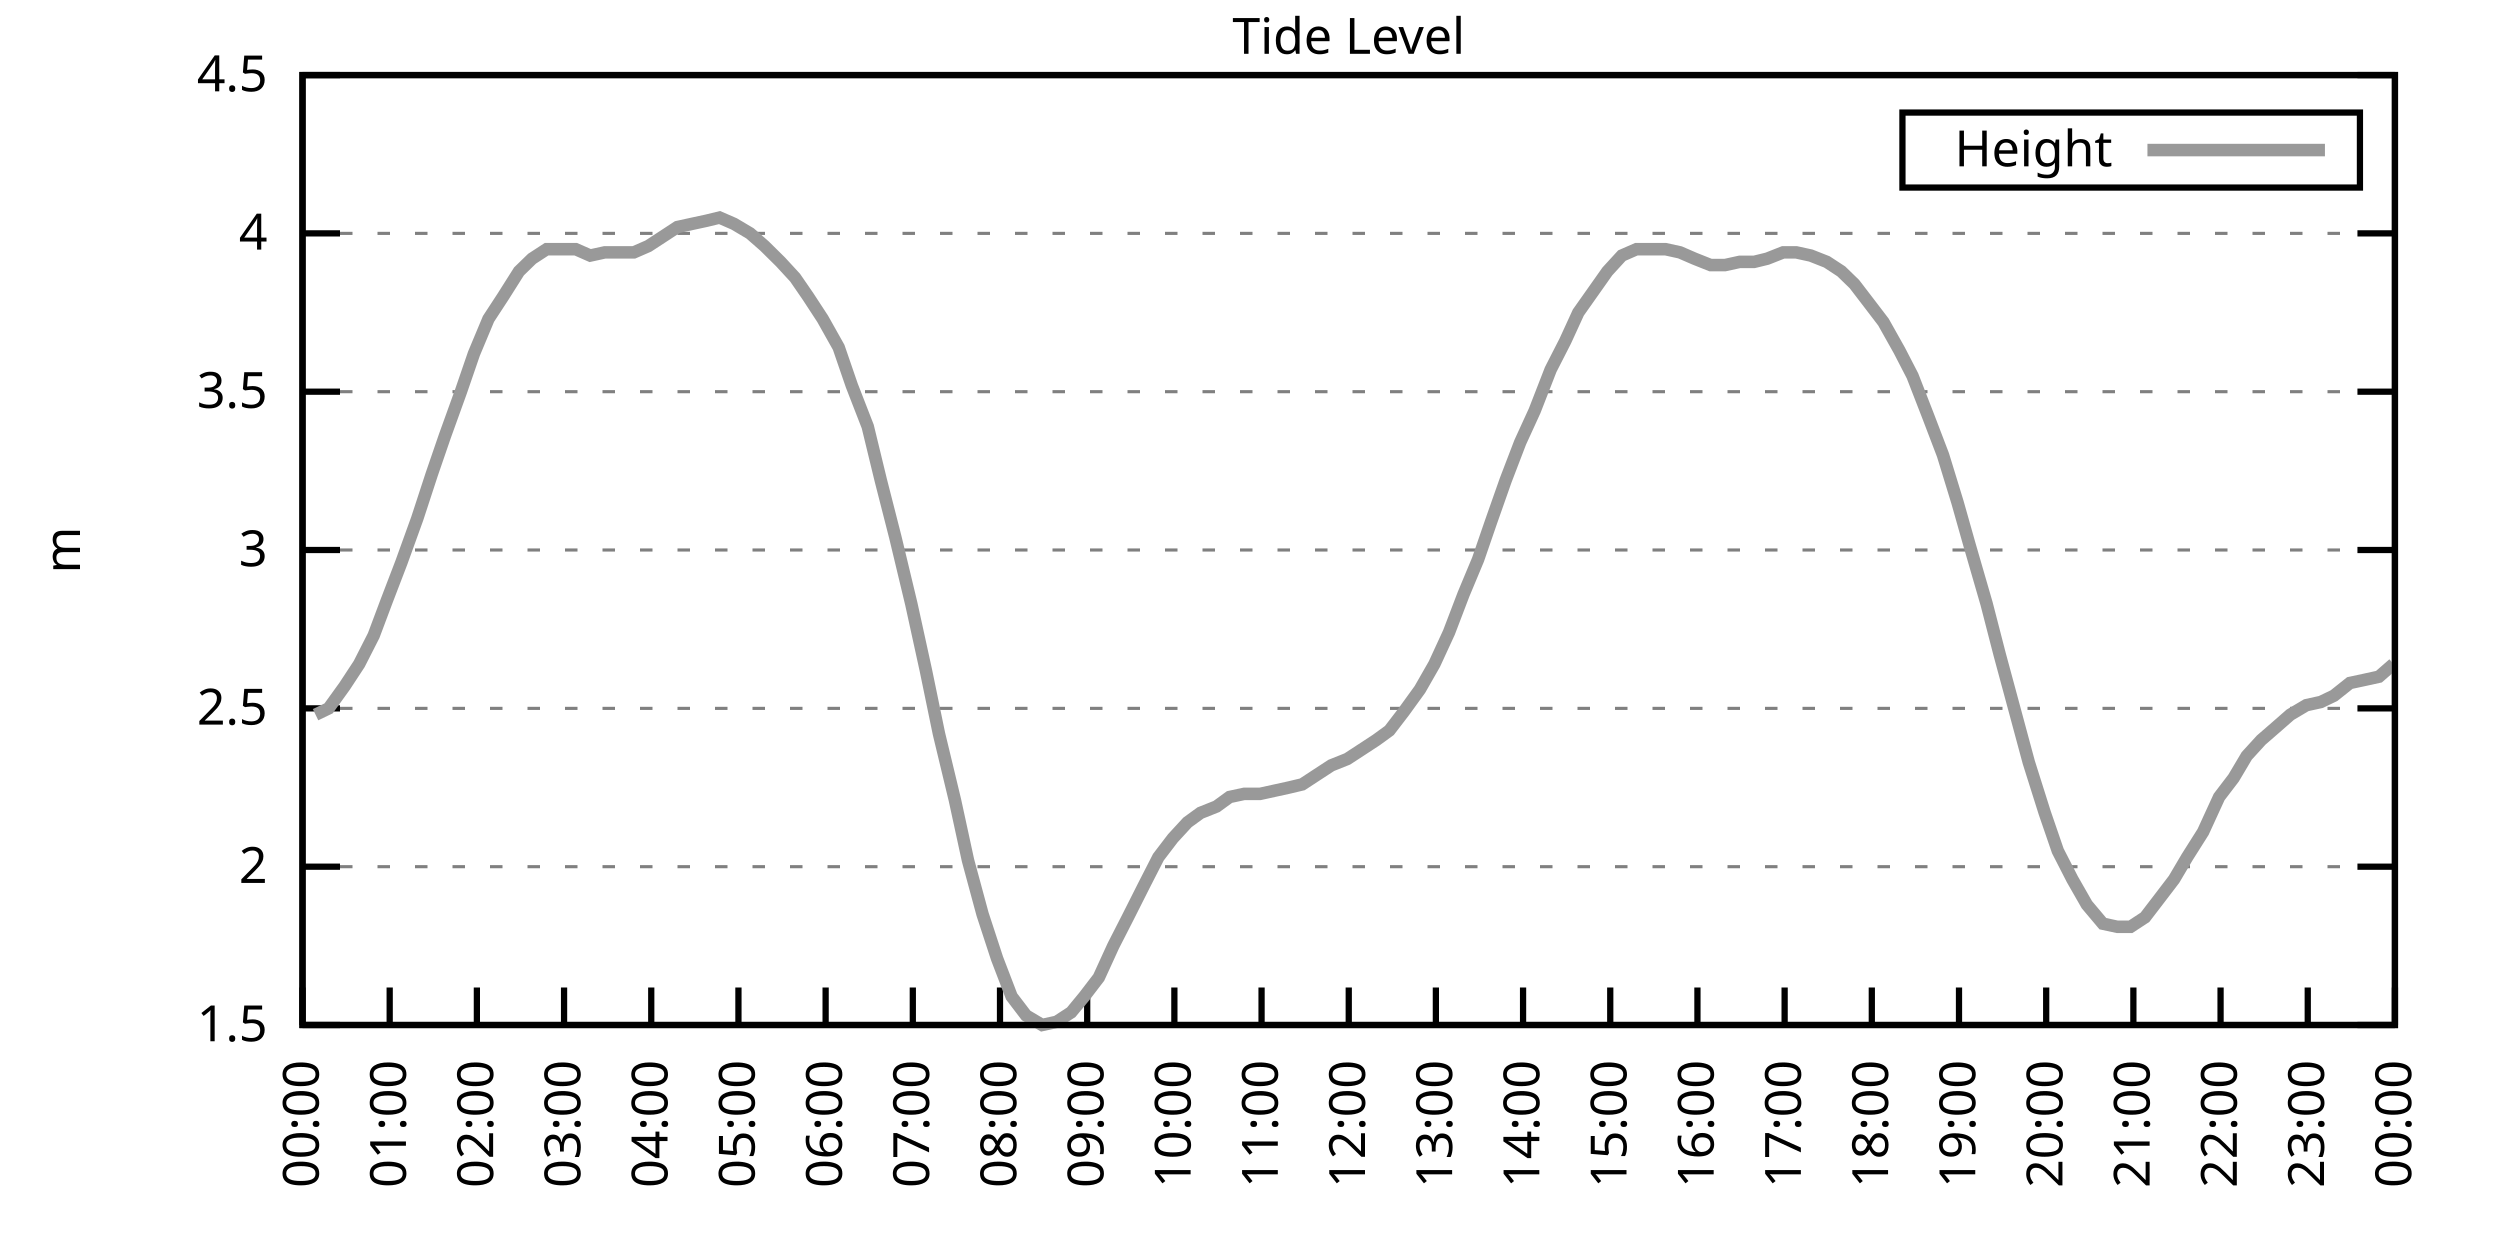
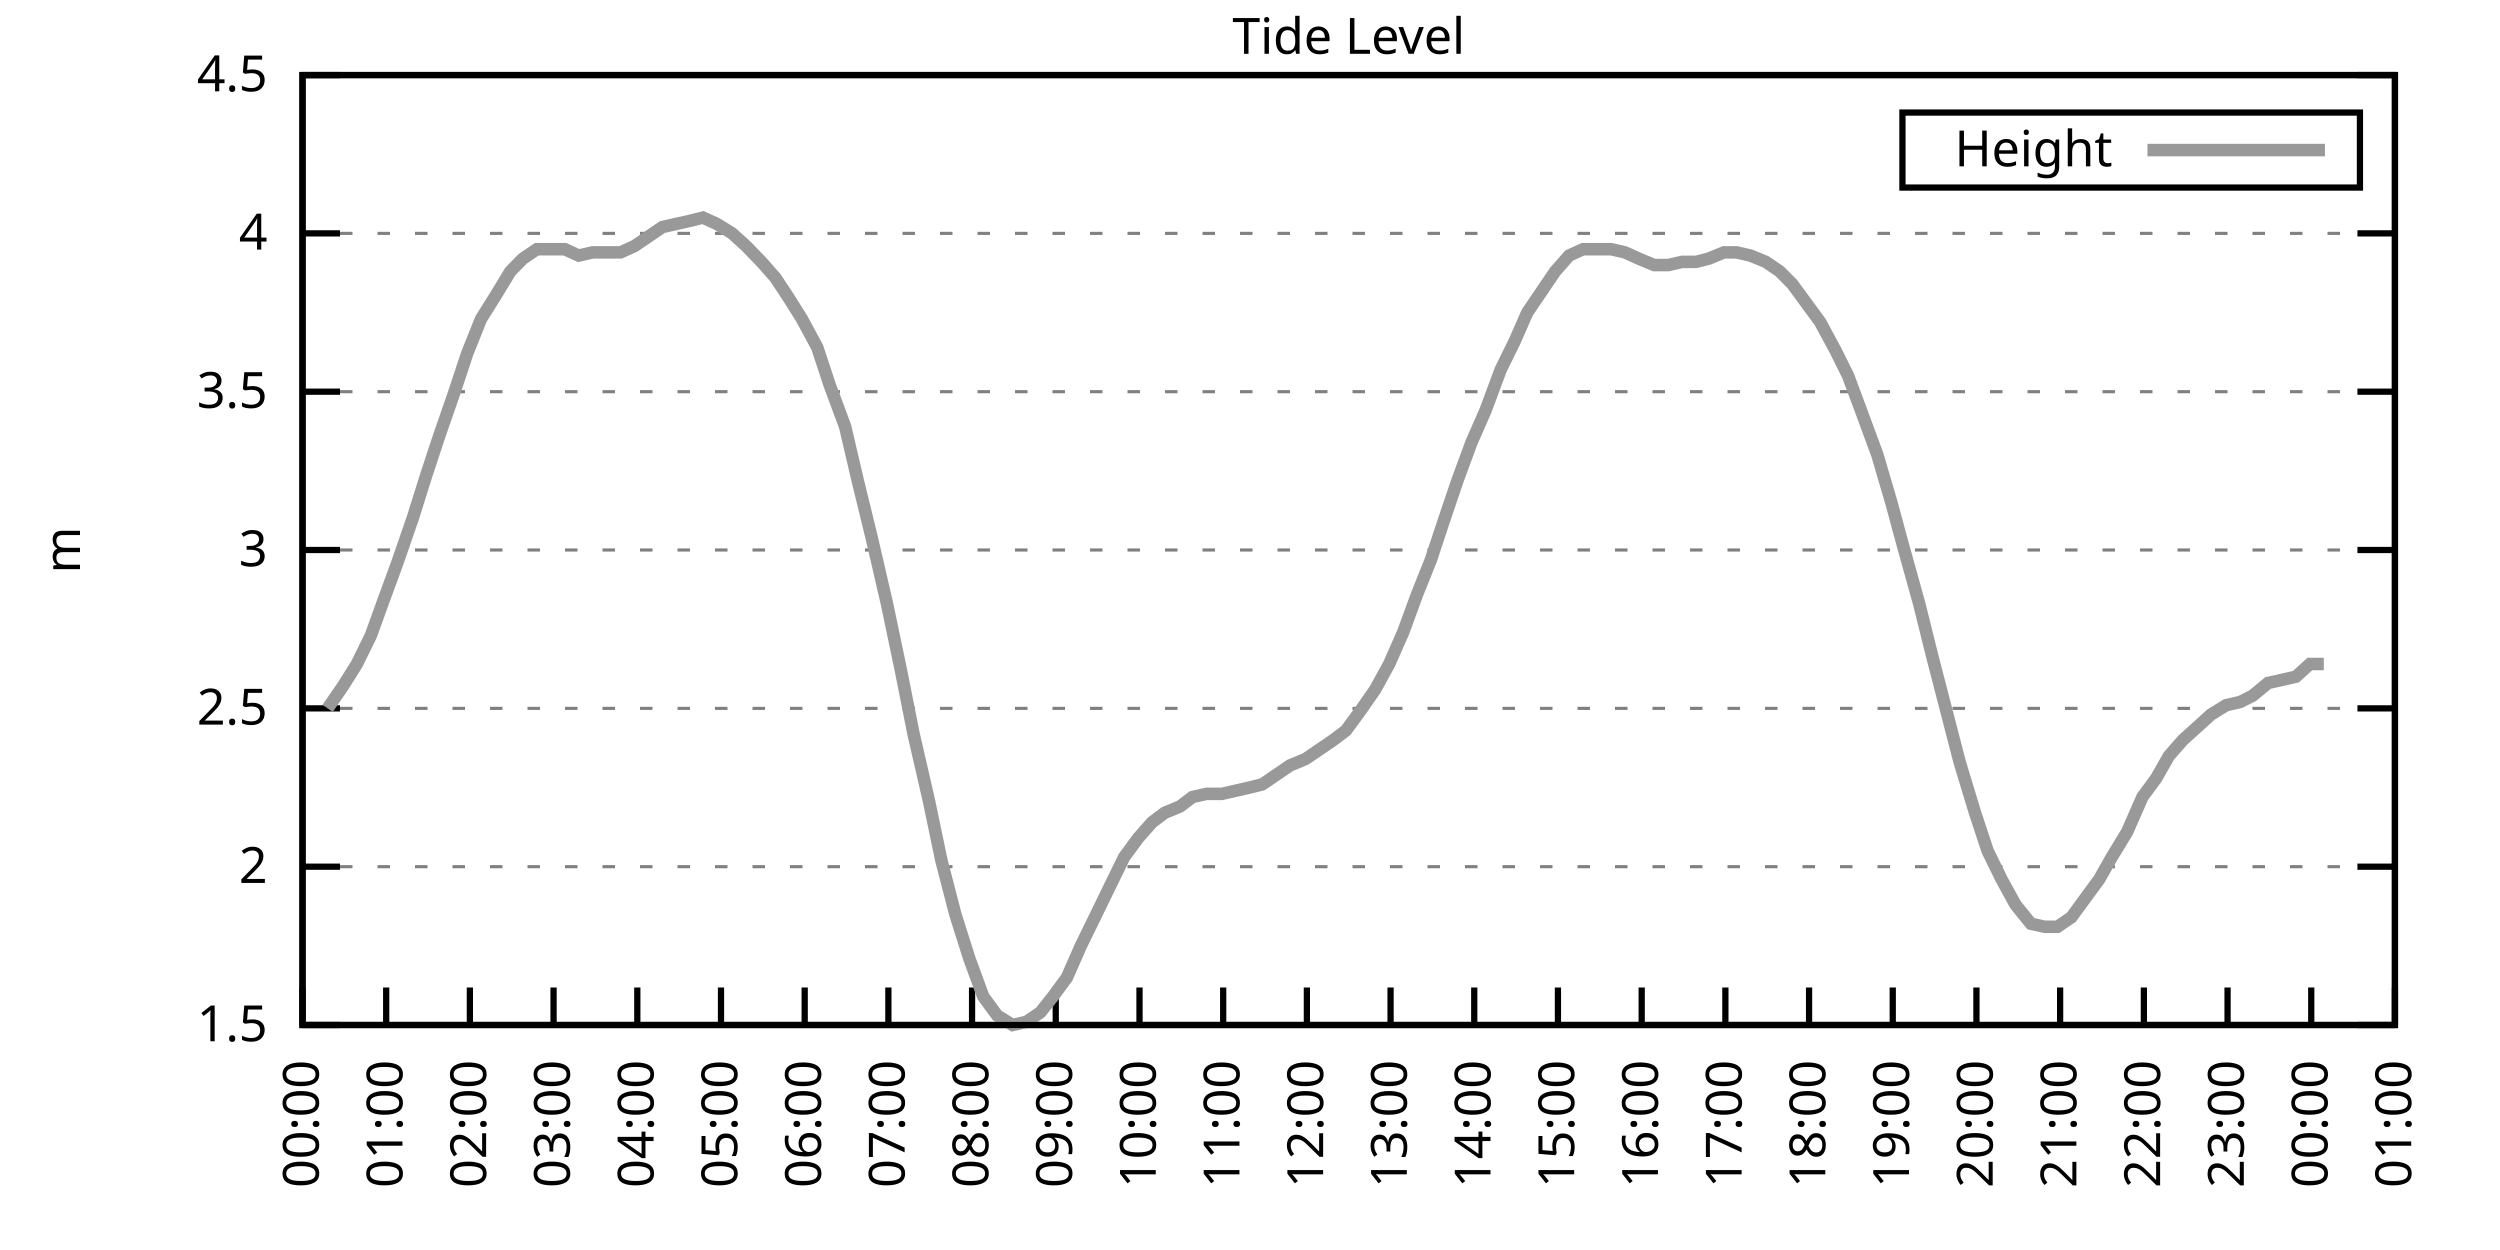
<svg xmlns="http://www.w3.org/2000/svg" xmlns:xlink="http://www.w3.org/1999/xlink" width="400" height="200" viewBox="0 0 400 200">
  <g id="gnuplot_canvas">
    <rect x="0" y="0" width="400" height="200" fill="none" />
    <defs>
      <circle id="gpDot" r="0.5" stroke-width="0.5" stroke="currentColor" />
      <path id="gpPt0" stroke-width="0.333" stroke="currentColor" d="M-1,0 h2 M0,-1 v2" />
      <path id="gpPt1" stroke-width="0.333" stroke="currentColor" d="M-1,-1 L1,1 M1,-1 L-1,1" />
      <path id="gpPt2" stroke-width="0.333" stroke="currentColor" d="M-1,0 L1,0 M0,-1 L0,1 M-1,-1 L1,1 M-1,1 L1,-1" />
      <rect id="gpPt3" stroke-width="0.333" stroke="currentColor" x="-1" y="-1" width="2" height="2" />
      <rect id="gpPt4" stroke-width="0.333" stroke="currentColor" fill="currentColor" x="-1" y="-1" width="2" height="2" />
      <circle id="gpPt5" stroke-width="0.333" stroke="currentColor" cx="0" cy="0" r="1" />
      <use xlink:href="#gpPt5" id="gpPt6" fill="currentColor" stroke="none" />
      <path id="gpPt7" stroke-width="0.333" stroke="currentColor" d="M0,-1.33 L-1.33,0.67 L1.33,0.67 z" />
      <use xlink:href="#gpPt7" id="gpPt8" fill="currentColor" stroke="none" />
      <use xlink:href="#gpPt7" id="gpPt9" stroke="currentColor" transform="rotate(180)" />
      <use xlink:href="#gpPt9" id="gpPt10" fill="currentColor" stroke="none" />
      <use xlink:href="#gpPt3" id="gpPt11" stroke="currentColor" transform="rotate(45)" />
      <use xlink:href="#gpPt11" id="gpPt12" fill="currentColor" stroke="none" />
      <path id="gpPt13" stroke-width="0.333" stroke="currentColor" d="M0,1.330 L1.265,0.411 L0.782,-1.067 L-0.782,-1.076 L-1.265,0.411 z" />
      <use xlink:href="#gpPt13" id="gpPt14" fill="currentColor" stroke="none" />
      <filter id="textbox" filterUnits="objectBoundingBox" x="0" y="0" height="1" width="1">
        <feFlood flood-color="white" flood-opacity="1" result="bgnd" />
        <feComposite in="SourceGraphic" in2="bgnd" operator="atop" />
      </filter>
      <filter id="greybox" filterUnits="objectBoundingBox" x="0" y="0" height="1" width="1">
        <feFlood flood-color="lightgrey" flood-opacity="1" result="grey" />
        <feComposite in="SourceGraphic" in2="grey" operator="atop" />
      </filter>
    </defs>
    <g fill="none" color="white" stroke="currentColor" stroke-width="1.00" stroke-linecap="butt" stroke-linejoin="miter">
</g>
    <g fill="none" color="black" stroke="currentColor" stroke-width="1.00" stroke-linecap="butt" stroke-linejoin="miter">
      <g stroke="none" shape-rendering="crispEdges">
        <polygon fill="rgb(255, 255, 255)" points="48.40,164.00 383.18,164.00 383.18,12.02 48.40,12.02 " />
      </g>
    </g>
    <g fill="none" color="black" stroke="currentColor" stroke-width="1.00" stroke-linecap="butt" stroke-linejoin="miter">
</g>
    <g fill="none" color="black" stroke="black" stroke-width="0.50" stroke-linecap="butt" stroke-linejoin="miter">
</g>
    <g fill="none" color="gray" stroke="currentColor" stroke-width="0.50" stroke-linecap="butt" stroke-linejoin="miter">
      <path stroke="gray" stroke-dasharray="2,4" class="gridline" d="M48.40,164.00 L383.19,164.00  " />
    </g>
    <g fill="none" color="gray" stroke="gray" stroke-width="1.00" stroke-linecap="butt" stroke-linejoin="miter">
</g>
    <g fill="none" color="black" stroke="currentColor" stroke-width="1.00" stroke-linecap="butt" stroke-linejoin="miter">
      <path stroke="black" d="M48.40,164.00 L54.40,164.00 M383.19,164.00 L377.19,164.00  " />
      <g transform="translate(42.80,166.60)" stroke="none" fill="black" font-family="Sans" font-size="8.00" text-anchor="end">
        <text>
          <tspan font-family="Sans"> 1.5</tspan>
        </text>
      </g>
    </g>
    <g fill="none" color="black" stroke="currentColor" stroke-width="1.00" stroke-linecap="butt" stroke-linejoin="miter">
</g>
    <g fill="none" color="black" stroke="black" stroke-width="0.50" stroke-linecap="butt" stroke-linejoin="miter">
</g>
    <g fill="none" color="gray" stroke="currentColor" stroke-width="0.50" stroke-linecap="butt" stroke-linejoin="miter">
      <path stroke="gray" stroke-dasharray="2,4" class="gridline" d="M48.40,138.67 L383.19,138.67  " />
    </g>
    <g fill="none" color="gray" stroke="gray" stroke-width="1.00" stroke-linecap="butt" stroke-linejoin="miter">
</g>
    <g fill="none" color="black" stroke="currentColor" stroke-width="1.00" stroke-linecap="butt" stroke-linejoin="miter">
      <path stroke="black" d="M48.40,138.67 L54.40,138.67 M383.19,138.67 L377.19,138.67  " />
      <g transform="translate(42.80,141.27)" stroke="none" fill="black" font-family="Sans" font-size="8.00" text-anchor="end">
        <text>
          <tspan font-family="Sans"> 2</tspan>
        </text>
      </g>
    </g>
    <g fill="none" color="black" stroke="currentColor" stroke-width="1.00" stroke-linecap="butt" stroke-linejoin="miter">
</g>
    <g fill="none" color="black" stroke="black" stroke-width="0.50" stroke-linecap="butt" stroke-linejoin="miter">
</g>
    <g fill="none" color="gray" stroke="currentColor" stroke-width="0.50" stroke-linecap="butt" stroke-linejoin="miter">
      <path stroke="gray" stroke-dasharray="2,4" class="gridline" d="M48.40,113.34 L383.19,113.34  " />
    </g>
    <g fill="none" color="gray" stroke="gray" stroke-width="1.00" stroke-linecap="butt" stroke-linejoin="miter">
</g>
    <g fill="none" color="black" stroke="currentColor" stroke-width="1.00" stroke-linecap="butt" stroke-linejoin="miter">
      <path stroke="black" d="M48.40,113.34 L54.40,113.34 M383.19,113.34 L377.19,113.34  " />
      <g transform="translate(42.80,115.94)" stroke="none" fill="black" font-family="Sans" font-size="8.00" text-anchor="end">
        <text>
          <tspan font-family="Sans"> 2.5</tspan>
        </text>
      </g>
    </g>
    <g fill="none" color="black" stroke="currentColor" stroke-width="1.00" stroke-linecap="butt" stroke-linejoin="miter">
</g>
    <g fill="none" color="black" stroke="black" stroke-width="0.50" stroke-linecap="butt" stroke-linejoin="miter">
</g>
    <g fill="none" color="gray" stroke="currentColor" stroke-width="0.50" stroke-linecap="butt" stroke-linejoin="miter">
      <path stroke="gray" stroke-dasharray="2,4" class="gridline" d="M48.40,88.00 L383.19,88.00  " />
    </g>
    <g fill="none" color="gray" stroke="gray" stroke-width="1.00" stroke-linecap="butt" stroke-linejoin="miter">
</g>
    <g fill="none" color="black" stroke="currentColor" stroke-width="1.00" stroke-linecap="butt" stroke-linejoin="miter">
      <path stroke="black" d="M48.40,88.00 L54.40,88.00 M383.19,88.00 L377.19,88.00  " />
      <g transform="translate(42.80,90.60)" stroke="none" fill="black" font-family="Sans" font-size="8.00" text-anchor="end">
        <text>
          <tspan font-family="Sans"> 3</tspan>
        </text>
      </g>
    </g>
    <g fill="none" color="black" stroke="currentColor" stroke-width="1.00" stroke-linecap="butt" stroke-linejoin="miter">
</g>
    <g fill="none" color="black" stroke="black" stroke-width="0.50" stroke-linecap="butt" stroke-linejoin="miter">
</g>
    <g fill="none" color="gray" stroke="currentColor" stroke-width="0.50" stroke-linecap="butt" stroke-linejoin="miter">
      <path stroke="gray" stroke-dasharray="2,4" class="gridline" d="M48.40,62.67 L383.19,62.67  " />
    </g>
    <g fill="none" color="gray" stroke="gray" stroke-width="1.00" stroke-linecap="butt" stroke-linejoin="miter">
</g>
    <g fill="none" color="black" stroke="currentColor" stroke-width="1.00" stroke-linecap="butt" stroke-linejoin="miter">
      <path stroke="black" d="M48.40,62.67 L54.40,62.67 M383.19,62.67 L377.19,62.67  " />
      <g transform="translate(42.80,65.27)" stroke="none" fill="black" font-family="Sans" font-size="8.00" text-anchor="end">
        <text>
          <tspan font-family="Sans"> 3.5</tspan>
        </text>
      </g>
    </g>
    <g fill="none" color="black" stroke="currentColor" stroke-width="1.00" stroke-linecap="butt" stroke-linejoin="miter">
</g>
    <g fill="none" color="black" stroke="black" stroke-width="0.50" stroke-linecap="butt" stroke-linejoin="miter">
</g>
    <g fill="none" color="gray" stroke="currentColor" stroke-width="0.50" stroke-linecap="butt" stroke-linejoin="miter">
      <path stroke="gray" stroke-dasharray="2,4" class="gridline" d="M48.40,37.34 L383.19,37.34  " />
    </g>
    <g fill="none" color="gray" stroke="gray" stroke-width="1.00" stroke-linecap="butt" stroke-linejoin="miter">
</g>
    <g fill="none" color="black" stroke="currentColor" stroke-width="1.00" stroke-linecap="butt" stroke-linejoin="miter">
      <path stroke="black" d="M48.40,37.34 L54.40,37.34 M383.19,37.34 L377.19,37.34  " />
      <g transform="translate(42.80,39.94)" stroke="none" fill="black" font-family="Sans" font-size="8.00" text-anchor="end">
        <text>
          <tspan font-family="Sans"> 4</tspan>
        </text>
      </g>
    </g>
    <g fill="none" color="black" stroke="currentColor" stroke-width="1.00" stroke-linecap="butt" stroke-linejoin="miter">
</g>
    <g fill="none" color="black" stroke="black" stroke-width="0.50" stroke-linecap="butt" stroke-linejoin="miter">
</g>
    <g fill="none" color="gray" stroke="currentColor" stroke-width="0.50" stroke-linecap="butt" stroke-linejoin="miter">
      <path stroke="gray" stroke-dasharray="2,4" class="gridline" d="M48.40,12.01 L383.19,12.01  " />
    </g>
    <g fill="none" color="gray" stroke="gray" stroke-width="1.00" stroke-linecap="butt" stroke-linejoin="miter">
</g>
    <g fill="none" color="black" stroke="currentColor" stroke-width="1.00" stroke-linecap="butt" stroke-linejoin="miter">
      <path stroke="black" d="M48.40,12.01 L54.40,12.01 M383.19,12.01 L377.19,12.01  " />
      <g transform="translate(42.80,14.61)" stroke="none" fill="black" font-family="Sans" font-size="8.00" text-anchor="end">
        <text>
          <tspan font-family="Sans"> 4.5</tspan>
        </text>
      </g>
    </g>
    <g fill="none" color="black" stroke="currentColor" stroke-width="1.00" stroke-linecap="butt" stroke-linejoin="miter">
      <path stroke="black" d="M48.40,164.00 L48.40,158.00  " />
      <g transform="translate(51.00,169.60) rotate(270.00)" stroke="none" fill="black" font-family="Sans" font-size="8.00" text-anchor="end">
        <text>
          <tspan font-family="Sans">00:00</tspan>
        </text>
      </g>
    </g>
    <g fill="none" color="black" stroke="currentColor" stroke-width="1.00" stroke-linecap="butt" stroke-linejoin="miter">
-       <path stroke="black" d="M62.35,164.00 L62.35,158.00  " />
-       <g transform="translate(64.95,169.60) rotate(270.00)" stroke="none" fill="black" font-family="Sans" font-size="8.00" text-anchor="end">
+       <path stroke="black" d="M61.79,164.00 L61.79,158.00  " />
+       <g transform="translate(64.39,169.60) rotate(270.00)" stroke="none" fill="black" font-family="Sans" font-size="8.00" text-anchor="end">
        <text>
          <tspan font-family="Sans">01:00</tspan>
        </text>
      </g>
    </g>
    <g fill="none" color="black" stroke="currentColor" stroke-width="1.00" stroke-linecap="butt" stroke-linejoin="miter">
-       <path stroke="black" d="M76.30,164.00 L76.30,158.00  " />
-       <g transform="translate(78.90,169.60) rotate(270.00)" stroke="none" fill="black" font-family="Sans" font-size="8.00" text-anchor="end">
+       <path stroke="black" d="M75.18,164.00 L75.18,158.00  " />
+       <g transform="translate(77.78,169.60) rotate(270.00)" stroke="none" fill="black" font-family="Sans" font-size="8.00" text-anchor="end">
        <text>
          <tspan font-family="Sans">02:00</tspan>
        </text>
      </g>
    </g>
    <g fill="none" color="black" stroke="currentColor" stroke-width="1.00" stroke-linecap="butt" stroke-linejoin="miter">
-       <path stroke="black" d="M90.25,164.00 L90.25,158.00  " />
-       <g transform="translate(92.85,169.60) rotate(270.00)" stroke="none" fill="black" font-family="Sans" font-size="8.00" text-anchor="end">
+       <path stroke="black" d="M88.57,164.00 L88.57,158.00  " />
+       <g transform="translate(91.17,169.60) rotate(270.00)" stroke="none" fill="black" font-family="Sans" font-size="8.00" text-anchor="end">
        <text>
          <tspan font-family="Sans">03:00</tspan>
        </text>
      </g>
    </g>
    <g fill="none" color="black" stroke="currentColor" stroke-width="1.00" stroke-linecap="butt" stroke-linejoin="miter">
-       <path stroke="black" d="M104.20,164.00 L104.20,158.00  " />
-       <g transform="translate(106.80,169.60) rotate(270.00)" stroke="none" fill="black" font-family="Sans" font-size="8.00" text-anchor="end">
+       <path stroke="black" d="M101.97,164.00 L101.97,158.00  " />
+       <g transform="translate(104.57,169.60) rotate(270.00)" stroke="none" fill="black" font-family="Sans" font-size="8.00" text-anchor="end">
        <text>
          <tspan font-family="Sans">04:00</tspan>
        </text>
      </g>
    </g>
    <g fill="none" color="black" stroke="currentColor" stroke-width="1.00" stroke-linecap="butt" stroke-linejoin="miter">
-       <path stroke="black" d="M118.15,164.00 L118.15,158.00  " />
-       <g transform="translate(120.75,169.60) rotate(270.00)" stroke="none" fill="black" font-family="Sans" font-size="8.00" text-anchor="end">
+       <path stroke="black" d="M115.36,164.00 L115.36,158.00  " />
+       <g transform="translate(117.96,169.60) rotate(270.00)" stroke="none" fill="black" font-family="Sans" font-size="8.00" text-anchor="end">
        <text>
          <tspan font-family="Sans">05:00</tspan>
        </text>
      </g>
    </g>
    <g fill="none" color="black" stroke="currentColor" stroke-width="1.00" stroke-linecap="butt" stroke-linejoin="miter">
-       <path stroke="black" d="M132.10,164.00 L132.10,158.00  " />
-       <g transform="translate(134.70,169.60) rotate(270.00)" stroke="none" fill="black" font-family="Sans" font-size="8.00" text-anchor="end">
+       <path stroke="black" d="M128.75,164.00 L128.75,158.00  " />
+       <g transform="translate(131.35,169.60) rotate(270.00)" stroke="none" fill="black" font-family="Sans" font-size="8.00" text-anchor="end">
        <text>
          <tspan font-family="Sans">06:00</tspan>
        </text>
      </g>
    </g>
    <g fill="none" color="black" stroke="currentColor" stroke-width="1.00" stroke-linecap="butt" stroke-linejoin="miter">
-       <path stroke="black" d="M146.05,164.00 L146.05,158.00  " />
-       <g transform="translate(148.65,169.60) rotate(270.00)" stroke="none" fill="black" font-family="Sans" font-size="8.00" text-anchor="end">
+       <path stroke="black" d="M142.14,164.00 L142.14,158.00  " />
+       <g transform="translate(144.74,169.60) rotate(270.00)" stroke="none" fill="black" font-family="Sans" font-size="8.00" text-anchor="end">
        <text>
          <tspan font-family="Sans">07:00</tspan>
        </text>
      </g>
    </g>
    <g fill="none" color="black" stroke="currentColor" stroke-width="1.00" stroke-linecap="butt" stroke-linejoin="miter">
-       <path stroke="black" d="M160.00,164.00 L160.00,158.00  " />
-       <g transform="translate(162.60,169.60) rotate(270.00)" stroke="none" fill="black" font-family="Sans" font-size="8.00" text-anchor="end">
+       <path stroke="black" d="M155.53,164.00 L155.53,158.00  " />
+       <g transform="translate(158.13,169.60) rotate(270.00)" stroke="none" fill="black" font-family="Sans" font-size="8.00" text-anchor="end">
        <text>
          <tspan font-family="Sans">08:00</tspan>
        </text>
      </g>
    </g>
    <g fill="none" color="black" stroke="currentColor" stroke-width="1.00" stroke-linecap="butt" stroke-linejoin="miter">
-       <path stroke="black" d="M173.95,164.00 L173.95,158.00  " />
-       <g transform="translate(176.55,169.60) rotate(270.00)" stroke="none" fill="black" font-family="Sans" font-size="8.00" text-anchor="end">
+       <path stroke="black" d="M168.92,164.00 L168.92,158.00  " />
+       <g transform="translate(171.52,169.60) rotate(270.00)" stroke="none" fill="black" font-family="Sans" font-size="8.00" text-anchor="end">
        <text>
          <tspan font-family="Sans">09:00</tspan>
        </text>
      </g>
    </g>
    <g fill="none" color="black" stroke="currentColor" stroke-width="1.00" stroke-linecap="butt" stroke-linejoin="miter">
-       <path stroke="black" d="M187.90,164.00 L187.90,158.00  " />
-       <g transform="translate(190.50,169.60) rotate(270.00)" stroke="none" fill="black" font-family="Sans" font-size="8.00" text-anchor="end">
+       <path stroke="black" d="M182.32,164.00 L182.32,158.00  " />
+       <g transform="translate(184.92,169.60) rotate(270.00)" stroke="none" fill="black" font-family="Sans" font-size="8.00" text-anchor="end">
        <text>
          <tspan font-family="Sans">10:00</tspan>
        </text>
      </g>
    </g>
    <g fill="none" color="black" stroke="currentColor" stroke-width="1.00" stroke-linecap="butt" stroke-linejoin="miter">
-       <path stroke="black" d="M201.85,164.00 L201.85,158.00  " />
-       <g transform="translate(204.45,169.60) rotate(270.00)" stroke="none" fill="black" font-family="Sans" font-size="8.00" text-anchor="end">
+       <path stroke="black" d="M195.71,164.00 L195.71,158.00  " />
+       <g transform="translate(198.31,169.60) rotate(270.00)" stroke="none" fill="black" font-family="Sans" font-size="8.00" text-anchor="end">
        <text>
          <tspan font-family="Sans">11:00</tspan>
        </text>
      </g>
    </g>
    <g fill="none" color="black" stroke="currentColor" stroke-width="1.00" stroke-linecap="butt" stroke-linejoin="miter">
-       <path stroke="black" d="M215.80,164.00 L215.80,158.00  " />
-       <g transform="translate(218.40,169.60) rotate(270.00)" stroke="none" fill="black" font-family="Sans" font-size="8.00" text-anchor="end">
+       <path stroke="black" d="M209.10,164.00 L209.10,158.00  " />
+       <g transform="translate(211.70,169.60) rotate(270.00)" stroke="none" fill="black" font-family="Sans" font-size="8.00" text-anchor="end">
        <text>
          <tspan font-family="Sans">12:00</tspan>
        </text>
      </g>
    </g>
    <g fill="none" color="black" stroke="currentColor" stroke-width="1.00" stroke-linecap="butt" stroke-linejoin="miter">
-       <path stroke="black" d="M229.74,164.00 L229.74,158.00  " />
-       <g transform="translate(232.34,169.60) rotate(270.00)" stroke="none" fill="black" font-family="Sans" font-size="8.00" text-anchor="end">
+       <path stroke="black" d="M222.49,164.00 L222.49,158.00  " />
+       <g transform="translate(225.09,169.60) rotate(270.00)" stroke="none" fill="black" font-family="Sans" font-size="8.00" text-anchor="end">
        <text>
          <tspan font-family="Sans">13:00</tspan>
        </text>
      </g>
    </g>
    <g fill="none" color="black" stroke="currentColor" stroke-width="1.00" stroke-linecap="butt" stroke-linejoin="miter">
-       <path stroke="black" d="M243.69,164.00 L243.69,158.00  " />
-       <g transform="translate(246.29,169.60) rotate(270.00)" stroke="none" fill="black" font-family="Sans" font-size="8.00" text-anchor="end">
+       <path stroke="black" d="M235.88,164.00 L235.88,158.00  " />
+       <g transform="translate(238.48,169.60) rotate(270.00)" stroke="none" fill="black" font-family="Sans" font-size="8.00" text-anchor="end">
        <text>
          <tspan font-family="Sans">14:00</tspan>
        </text>
      </g>
    </g>
    <g fill="none" color="black" stroke="currentColor" stroke-width="1.00" stroke-linecap="butt" stroke-linejoin="miter">
-       <path stroke="black" d="M257.64,164.00 L257.64,158.00  " />
-       <g transform="translate(260.24,169.60) rotate(270.00)" stroke="none" fill="black" font-family="Sans" font-size="8.00" text-anchor="end">
+       <path stroke="black" d="M249.27,164.00 L249.27,158.00  " />
+       <g transform="translate(251.87,169.60) rotate(270.00)" stroke="none" fill="black" font-family="Sans" font-size="8.00" text-anchor="end">
        <text>
          <tspan font-family="Sans">15:00</tspan>
        </text>
      </g>
    </g>
    <g fill="none" color="black" stroke="currentColor" stroke-width="1.00" stroke-linecap="butt" stroke-linejoin="miter">
-       <path stroke="black" d="M271.59,164.00 L271.59,158.00  " />
-       <g transform="translate(274.19,169.60) rotate(270.00)" stroke="none" fill="black" font-family="Sans" font-size="8.00" text-anchor="end">
+       <path stroke="black" d="M262.67,164.00 L262.67,158.00  " />
+       <g transform="translate(265.27,169.60) rotate(270.00)" stroke="none" fill="black" font-family="Sans" font-size="8.00" text-anchor="end">
        <text>
          <tspan font-family="Sans">16:00</tspan>
        </text>
      </g>
    </g>
    <g fill="none" color="black" stroke="currentColor" stroke-width="1.00" stroke-linecap="butt" stroke-linejoin="miter">
-       <path stroke="black" d="M285.54,164.00 L285.54,158.00  " />
-       <g transform="translate(288.14,169.60) rotate(270.00)" stroke="none" fill="black" font-family="Sans" font-size="8.00" text-anchor="end">
+       <path stroke="black" d="M276.06,164.00 L276.06,158.00  " />
+       <g transform="translate(278.66,169.60) rotate(270.00)" stroke="none" fill="black" font-family="Sans" font-size="8.00" text-anchor="end">
        <text>
          <tspan font-family="Sans">17:00</tspan>
        </text>
      </g>
    </g>
    <g fill="none" color="black" stroke="currentColor" stroke-width="1.00" stroke-linecap="butt" stroke-linejoin="miter">
-       <path stroke="black" d="M299.49,164.00 L299.49,158.00  " />
-       <g transform="translate(302.09,169.60) rotate(270.00)" stroke="none" fill="black" font-family="Sans" font-size="8.00" text-anchor="end">
+       <path stroke="black" d="M289.45,164.00 L289.45,158.00  " />
+       <g transform="translate(292.05,169.60) rotate(270.00)" stroke="none" fill="black" font-family="Sans" font-size="8.00" text-anchor="end">
        <text>
          <tspan font-family="Sans">18:00</tspan>
        </text>
      </g>
    </g>
    <g fill="none" color="black" stroke="currentColor" stroke-width="1.00" stroke-linecap="butt" stroke-linejoin="miter">
-       <path stroke="black" d="M313.44,164.00 L313.44,158.00  " />
-       <g transform="translate(316.04,169.60) rotate(270.00)" stroke="none" fill="black" font-family="Sans" font-size="8.00" text-anchor="end">
+       <path stroke="black" d="M302.84,164.00 L302.84,158.00  " />
+       <g transform="translate(305.44,169.60) rotate(270.00)" stroke="none" fill="black" font-family="Sans" font-size="8.00" text-anchor="end">
        <text>
          <tspan font-family="Sans">19:00</tspan>
        </text>
      </g>
    </g>
    <g fill="none" color="black" stroke="currentColor" stroke-width="1.00" stroke-linecap="butt" stroke-linejoin="miter">
-       <path stroke="black" d="M327.39,164.00 L327.39,158.00  " />
-       <g transform="translate(329.99,169.60) rotate(270.00)" stroke="none" fill="black" font-family="Sans" font-size="8.00" text-anchor="end">
+       <path stroke="black" d="M316.23,164.00 L316.23,158.00  " />
+       <g transform="translate(318.83,169.60) rotate(270.00)" stroke="none" fill="black" font-family="Sans" font-size="8.00" text-anchor="end">
        <text>
          <tspan font-family="Sans">20:00</tspan>
        </text>
      </g>
    </g>
    <g fill="none" color="black" stroke="currentColor" stroke-width="1.00" stroke-linecap="butt" stroke-linejoin="miter">
-       <path stroke="black" d="M341.34,164.00 L341.34,158.00  " />
-       <g transform="translate(343.94,169.60) rotate(270.00)" stroke="none" fill="black" font-family="Sans" font-size="8.00" text-anchor="end">
+       <path stroke="black" d="M329.62,164.00 L329.62,158.00  " />
+       <g transform="translate(332.22,169.60) rotate(270.00)" stroke="none" fill="black" font-family="Sans" font-size="8.00" text-anchor="end">
        <text>
          <tspan font-family="Sans">21:00</tspan>
        </text>
      </g>
    </g>
    <g fill="none" color="black" stroke="currentColor" stroke-width="1.00" stroke-linecap="butt" stroke-linejoin="miter">
-       <path stroke="black" d="M355.29,164.00 L355.29,158.00  " />
-       <g transform="translate(357.89,169.60) rotate(270.00)" stroke="none" fill="black" font-family="Sans" font-size="8.00" text-anchor="end">
+       <path stroke="black" d="M343.02,164.00 L343.02,158.00  " />
+       <g transform="translate(345.62,169.60) rotate(270.00)" stroke="none" fill="black" font-family="Sans" font-size="8.00" text-anchor="end">
        <text>
          <tspan font-family="Sans">22:00</tspan>
        </text>
      </g>
    </g>
    <g fill="none" color="black" stroke="currentColor" stroke-width="1.00" stroke-linecap="butt" stroke-linejoin="miter">
-       <path stroke="black" d="M369.24,164.00 L369.24,158.00  " />
-       <g transform="translate(371.84,169.60) rotate(270.00)" stroke="none" fill="black" font-family="Sans" font-size="8.00" text-anchor="end">
+       <path stroke="black" d="M356.41,164.00 L356.41,158.00  " />
+       <g transform="translate(359.01,169.60) rotate(270.00)" stroke="none" fill="black" font-family="Sans" font-size="8.00" text-anchor="end">
        <text>
          <tspan font-family="Sans">23:00</tspan>
+         </text>
+       </g>
+     </g>
+     <g fill="none" color="black" stroke="currentColor" stroke-width="1.00" stroke-linecap="butt" stroke-linejoin="miter">
+       <path stroke="black" d="M369.80,164.00 L369.80,158.00  " />
+       <g transform="translate(372.40,169.60) rotate(270.00)" stroke="none" fill="black" font-family="Sans" font-size="8.00" text-anchor="end">
+         <text>
+           <tspan font-family="Sans">00:00</tspan>
        </text>
      </g>
    </g>
    <g fill="none" color="black" stroke="currentColor" stroke-width="1.00" stroke-linecap="butt" stroke-linejoin="miter">
      <path stroke="black" d="M383.19,164.00 L383.19,158.00  " />
      <g transform="translate(385.79,169.60) rotate(270.00)" stroke="none" fill="black" font-family="Sans" font-size="8.00" text-anchor="end">
        <text>
-           <tspan font-family="Sans">00:00</tspan>
+           <tspan font-family="Sans">01:00</tspan>
        </text>
      </g>
    </g>
    <g fill="none" color="black" stroke="currentColor" stroke-width="1.00" stroke-linecap="butt" stroke-linejoin="miter">
</g>
    <g fill="none" color="black" stroke="currentColor" stroke-width="1.00" stroke-linecap="butt" stroke-linejoin="miter">
      <path stroke="black" d="M48.40,12.01 L48.40,164.00 L383.19,164.00 L383.19,12.01 L48.40,12.01 Z  " />
    </g>
    <g fill="none" color="black" stroke="currentColor" stroke-width="1.00" stroke-linecap="butt" stroke-linejoin="miter">
</g>
    <g fill="none" color="black" stroke="currentColor" stroke-width="1.00" stroke-linecap="butt" stroke-linejoin="miter">
      <path stroke="black" d="M304.39,30.01 L304.39,18.01 L377.59,18.01 L377.59,30.01 L304.39,30.01 Z  " />
    </g>
    <g id="Tide_level_plot_1">
      <g fill="none" color="white" stroke="black" stroke-width="2.00" stroke-linecap="butt" stroke-linejoin="miter">
</g>
      <g fill="none" color="black" stroke="currentColor" stroke-width="2.00" stroke-linecap="butt" stroke-linejoin="miter">
        <g transform="translate(337.99,26.61)" stroke="none" fill="black" font-family="Sans" font-size="8.00" text-anchor="end">
          <text>
            <tspan font-family="Sans">Height</tspan>
          </text>
        </g>
      </g>
      <g fill="none" color="black" stroke="currentColor" stroke-width="2.00" stroke-linecap="butt" stroke-linejoin="miter">
-         <path stroke="rgb(153, 153, 153)" d="M343.59,24.01 L371.99,24.01 M50.49,114.35 L52.58,113.34 L55.14,109.79 L57.47,106.24 L59.79,101.68 L61.88,96.11   L64.21,90.03 L66.77,82.94 L69.09,75.85 L71.18,69.77 L73.74,62.67 L75.83,56.59 L78.16,51.02 L80.48,47.47   L83.04,43.42 L85.13,41.39 L87.46,39.87 L89.78,39.87 L92.11,39.87 L94.43,40.89 L96.76,40.38 L99.08,40.38   L101.41,40.38 L103.73,39.37 L106.06,37.85 L108.38,36.33 L110.71,35.82 L113.03,35.32 L115.13,34.81 L117.45,35.82   L120.01,37.34 L122.33,39.37 L124.89,41.90 L127.22,44.43 L129.31,47.47 L131.63,51.02 L134.19,55.58 L136.28,61.66   L138.84,68.25 L140.93,76.86 L143.26,85.98 L145.81,96.62 L148.14,107.26 L150.23,117.39 L152.79,128.03 L154.88,137.66   L157.21,146.27 L159.53,153.36 L161.86,159.44 L164.18,162.48 L166.74,164.00 L169.06,163.49 L171.39,161.97 L173.48,159.44   L175.81,156.40 L178.13,151.33 L180.46,146.77 L183.01,141.71 L185.34,137.15 L187.66,134.11 L189.99,131.58 L192.08,130.06   L194.64,129.04 L196.73,127.52 L199.06,127.02 L201.61,127.02 L203.94,126.51 L206.26,126.00 L208.36,125.50 L210.68,123.98   L213.01,122.46 L215.56,121.44 L217.89,119.92 L220.21,118.40 L222.30,116.88 L224.63,113.84 L227.19,110.30 L229.51,106.24   L231.84,101.18 L234.16,95.10 L236.49,89.52 L238.58,83.45 L240.90,76.86 L243.23,70.78 L245.55,65.71 L248.11,59.13   L250.44,54.57 L252.53,50.01 L257.18,43.42 L259.50,40.89 L261.83,39.87 L264.15,39.87 L266.48,39.87 L268.80,40.38   L271.13,41.39 L273.69,42.41 L276.01,42.41 L278.34,41.90 L280.66,41.90 L282.75,41.39 L285.31,40.38 L287.40,40.38   L289.73,40.89 L292.29,41.90 L294.61,43.42 L296.70,45.45 L299.03,48.49 L301.35,51.53 L303.91,56.09 L306.00,60.14   L308.56,66.73 L310.88,72.81 L313.21,80.41 L315.07,86.99 L317.86,96.62 L319.95,104.72 L322.28,113.34 L324.60,121.95   L327.16,130.06 L329.25,136.14 L331.58,140.69 L333.90,144.75 L336.46,147.79 L338.78,148.29 L340.88,148.29 L343.20,146.77   L345.53,143.73 L347.85,140.69 L349.94,137.15 L352.50,133.10 L355.06,127.52 L357.38,124.48 L359.48,120.94 L361.80,118.40   L364.13,116.38 L366.45,114.35 L369.01,112.83 L371.33,112.32 L373.43,111.31 L375.98,109.28 L378.31,108.78 L380.63,108.27   L382.96,106.24  " />
+         <path stroke="rgb(153, 153, 153)" d="M343.59,24.01 L371.99,24.01 M52.42,113.34 L54.87,109.79 L57.10,106.24 L59.34,101.68 L61.35,96.11 L63.58,90.03   L66.03,82.94 L68.26,75.85 L70.27,69.77 L72.73,62.67 L74.74,56.59 L76.97,51.02 L79.20,47.47 L81.66,43.42   L83.66,41.39 L85.90,39.87 L88.13,39.87 L90.36,39.87 L92.59,40.89 L94.82,40.38 L97.06,40.38 L99.29,40.38   L101.52,39.37 L103.75,37.85 L105.98,36.33 L108.22,35.82 L110.45,35.32 L112.46,34.81 L114.69,35.82 L117.14,37.34   L119.38,39.37 L121.83,41.90 L124.06,44.43 L126.07,47.47 L128.30,51.02 L130.76,55.58 L132.77,61.66 L135.22,68.25   L137.23,76.86 L139.46,85.98 L141.92,96.62 L144.15,107.26 L146.16,117.39 L148.61,128.03 L150.62,137.66 L152.85,146.27   L155.09,153.36 L157.32,159.44 L159.55,162.48 L162.01,164.00 L164.24,163.49 L166.47,161.97 L168.48,159.44 L170.71,156.40   L172.94,151.33 L175.17,146.77 L177.63,141.71 L179.86,137.15 L182.09,134.11 L184.32,131.58 L186.33,130.06 L188.79,129.04   L190.80,127.52 L193.03,127.02 L195.48,127.02 L197.72,126.51 L199.95,126.00 L201.96,125.50 L204.19,123.98 L206.42,122.46   L208.88,121.44 L211.11,119.92 L213.34,118.40 L215.35,116.88 L217.58,113.84 L220.04,110.30 L222.27,106.24 L224.50,101.18   L226.73,95.10 L228.96,89.52 L230.97,83.45 L233.20,76.86 L235.44,70.78 L237.67,65.71 L240.12,59.13 L242.36,54.57   L244.36,50.01 L248.83,43.42 L251.06,40.89 L253.29,39.87 L255.52,39.87 L257.76,39.87 L259.99,40.38 L262.22,41.39   L264.67,42.41 L266.91,42.41 L269.14,41.90 L271.37,41.90 L273.38,41.39 L275.83,40.38 L277.84,40.38 L280.07,40.89   L282.53,41.90 L284.76,43.42 L286.77,45.45 L289.00,48.49 L291.23,51.53 L293.69,56.09 L295.70,60.14 L298.15,66.73   L300.39,72.81 L302.62,80.41 L304.40,86.99 L307.08,96.62 L309.09,104.72 L311.32,113.34 L313.55,121.95 L316.01,130.06   L318.02,136.14 L320.25,140.69 L322.48,144.75 L324.94,147.79 L327.17,148.29 L329.18,148.29 L331.41,146.77 L333.64,143.73   L335.87,140.69 L337.88,137.15 L340.34,133.10 L342.79,127.52 L345.02,124.48 L347.03,120.94 L349.26,118.40 L351.50,116.38   L353.73,114.35 L356.18,112.83 L358.42,112.32 L360.42,111.31 L362.88,109.28 L365.11,108.78 L367.34,108.27 L369.58,106.24   L371.81,106.24  " />
      </g>
    </g>
    <g fill="none" color="black" stroke="currentColor" stroke-width="2.00" stroke-linecap="butt" stroke-linejoin="miter">
</g>
    <g fill="none" color="black" stroke="black" stroke-width="1.00" stroke-linecap="butt" stroke-linejoin="miter">
</g>
    <g fill="none" color="black" stroke="currentColor" stroke-width="1.00" stroke-linecap="butt" stroke-linejoin="miter">
      <path stroke="black" d="M48.40,12.01 L48.40,164.00 L383.19,164.00 L383.19,12.01 L48.40,12.01 Z  " />
      <g transform="translate(12.80,88.01) rotate(270.00)" stroke="none" fill="black" font-family="Sans" font-size="8.00" text-anchor="middle">
        <text>
          <tspan font-family="Sans">m</tspan>
        </text>
      </g>
    </g>
    <g fill="none" color="black" stroke="currentColor" stroke-width="1.00" stroke-linecap="butt" stroke-linejoin="miter">
</g>
    <g fill="none" color="black" stroke="currentColor" stroke-width="1.00" stroke-linecap="butt" stroke-linejoin="miter">
      <g transform="translate(215.79,8.61)" stroke="none" fill="black" font-family="Sans" font-size="8.00" text-anchor="middle">
        <text>
          <tspan font-family="Sans">Tide Level</tspan>
        </text>
      </g>
    </g>
    <g fill="none" color="black" stroke="currentColor" stroke-width="1.00" stroke-linecap="butt" stroke-linejoin="miter">
</g>
  </g>
</svg>
